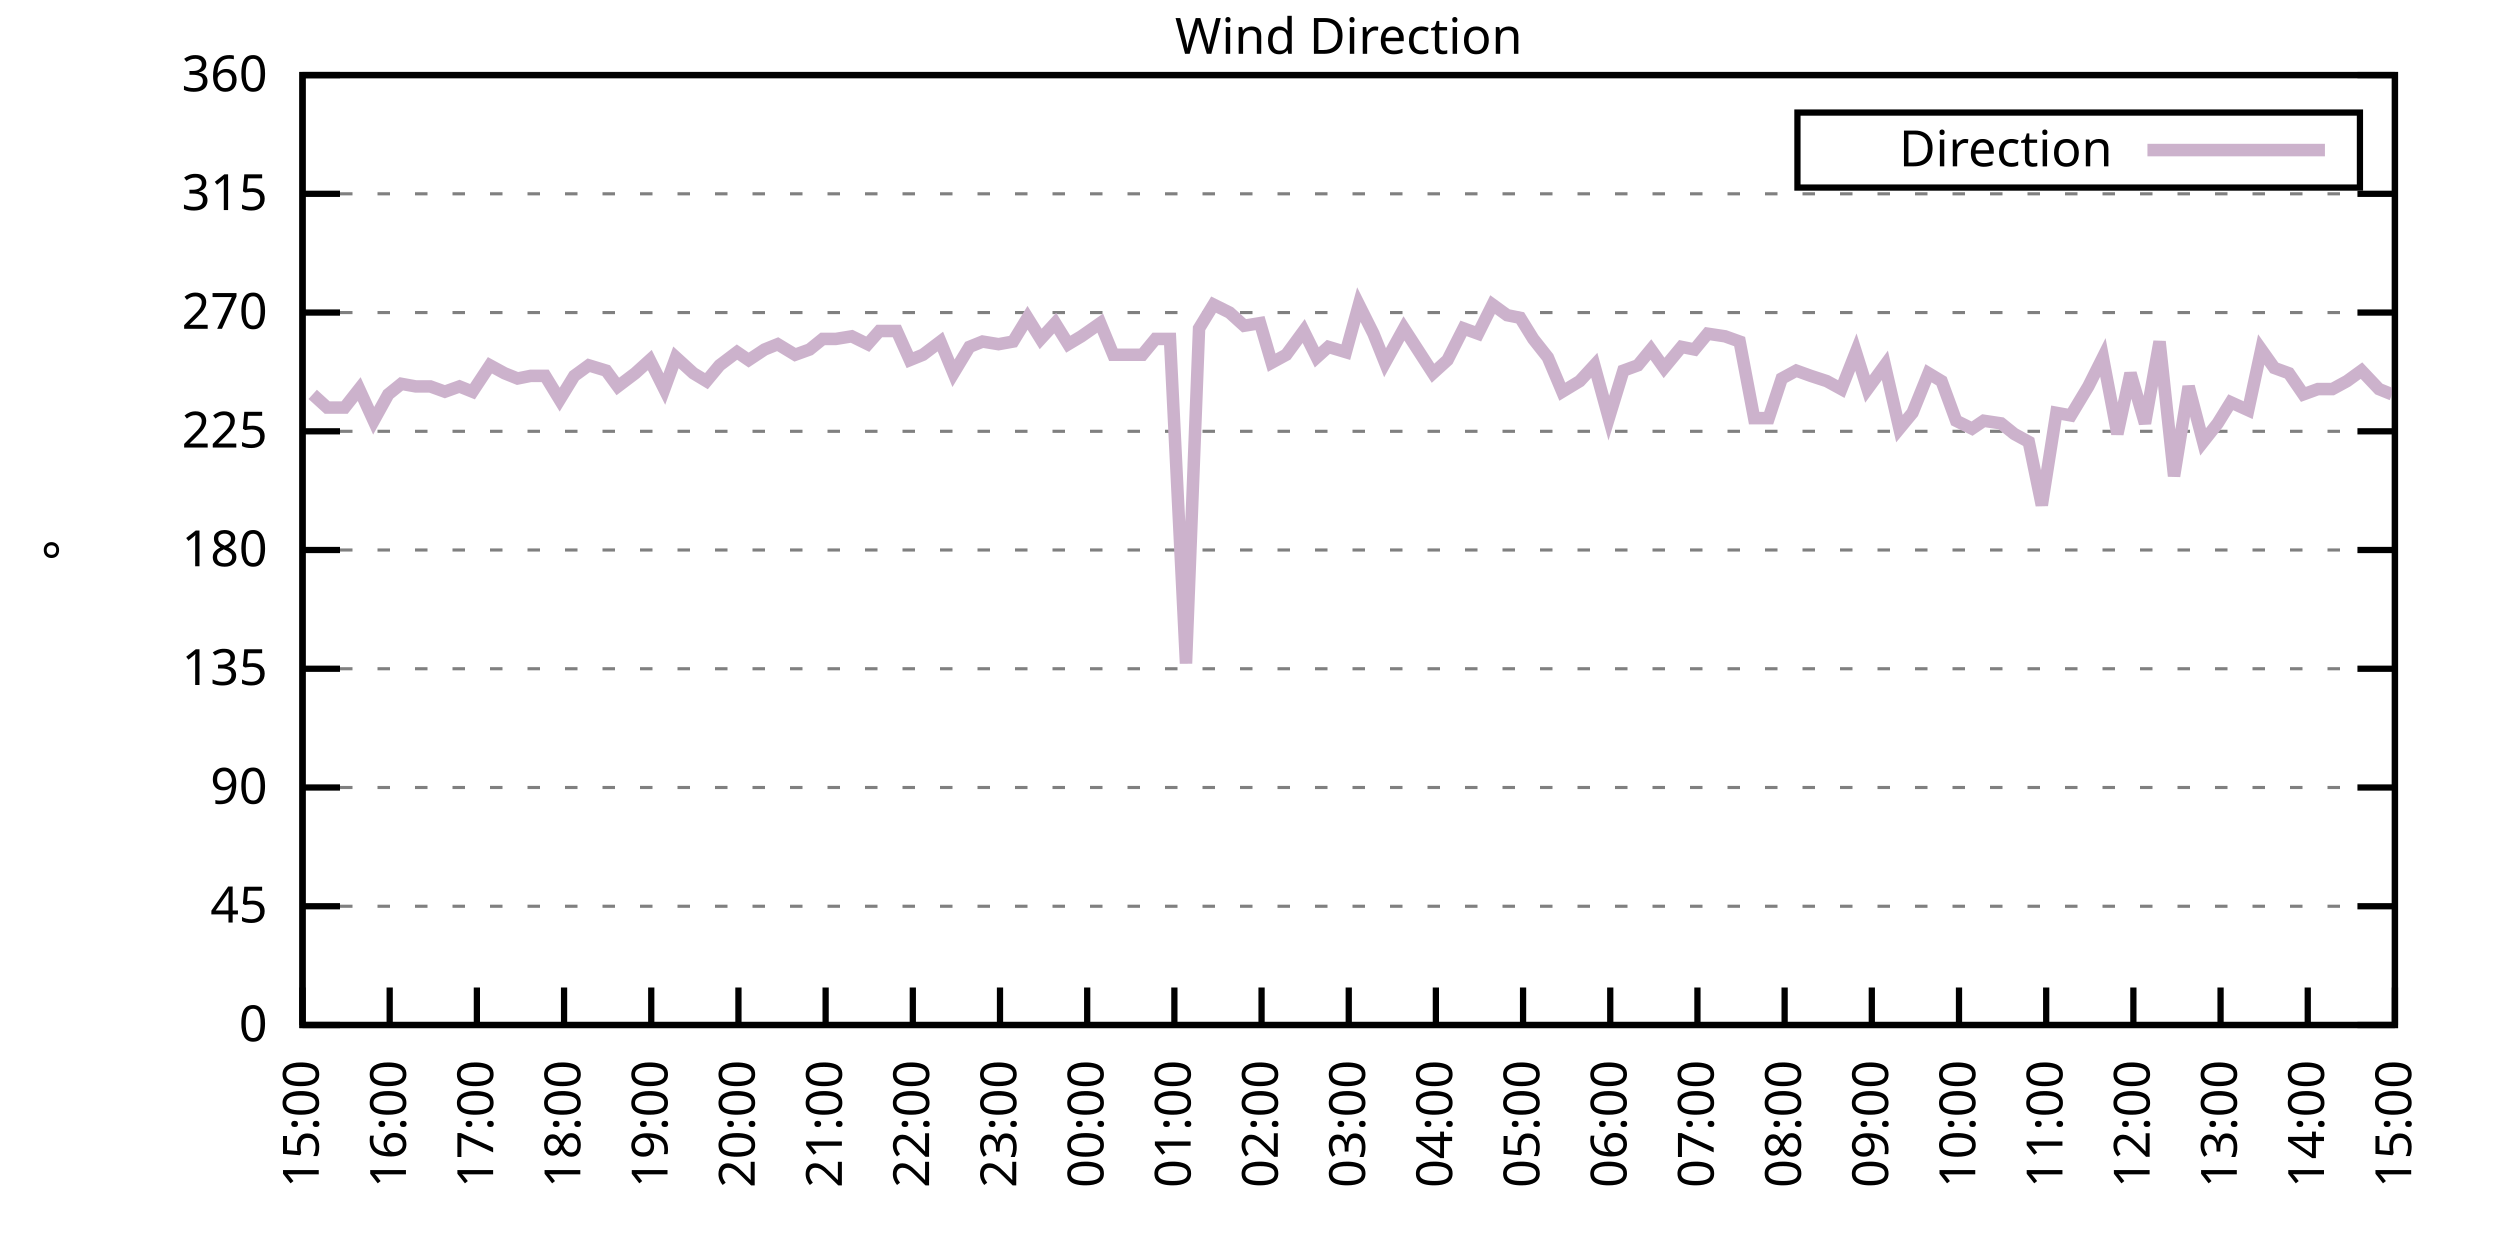
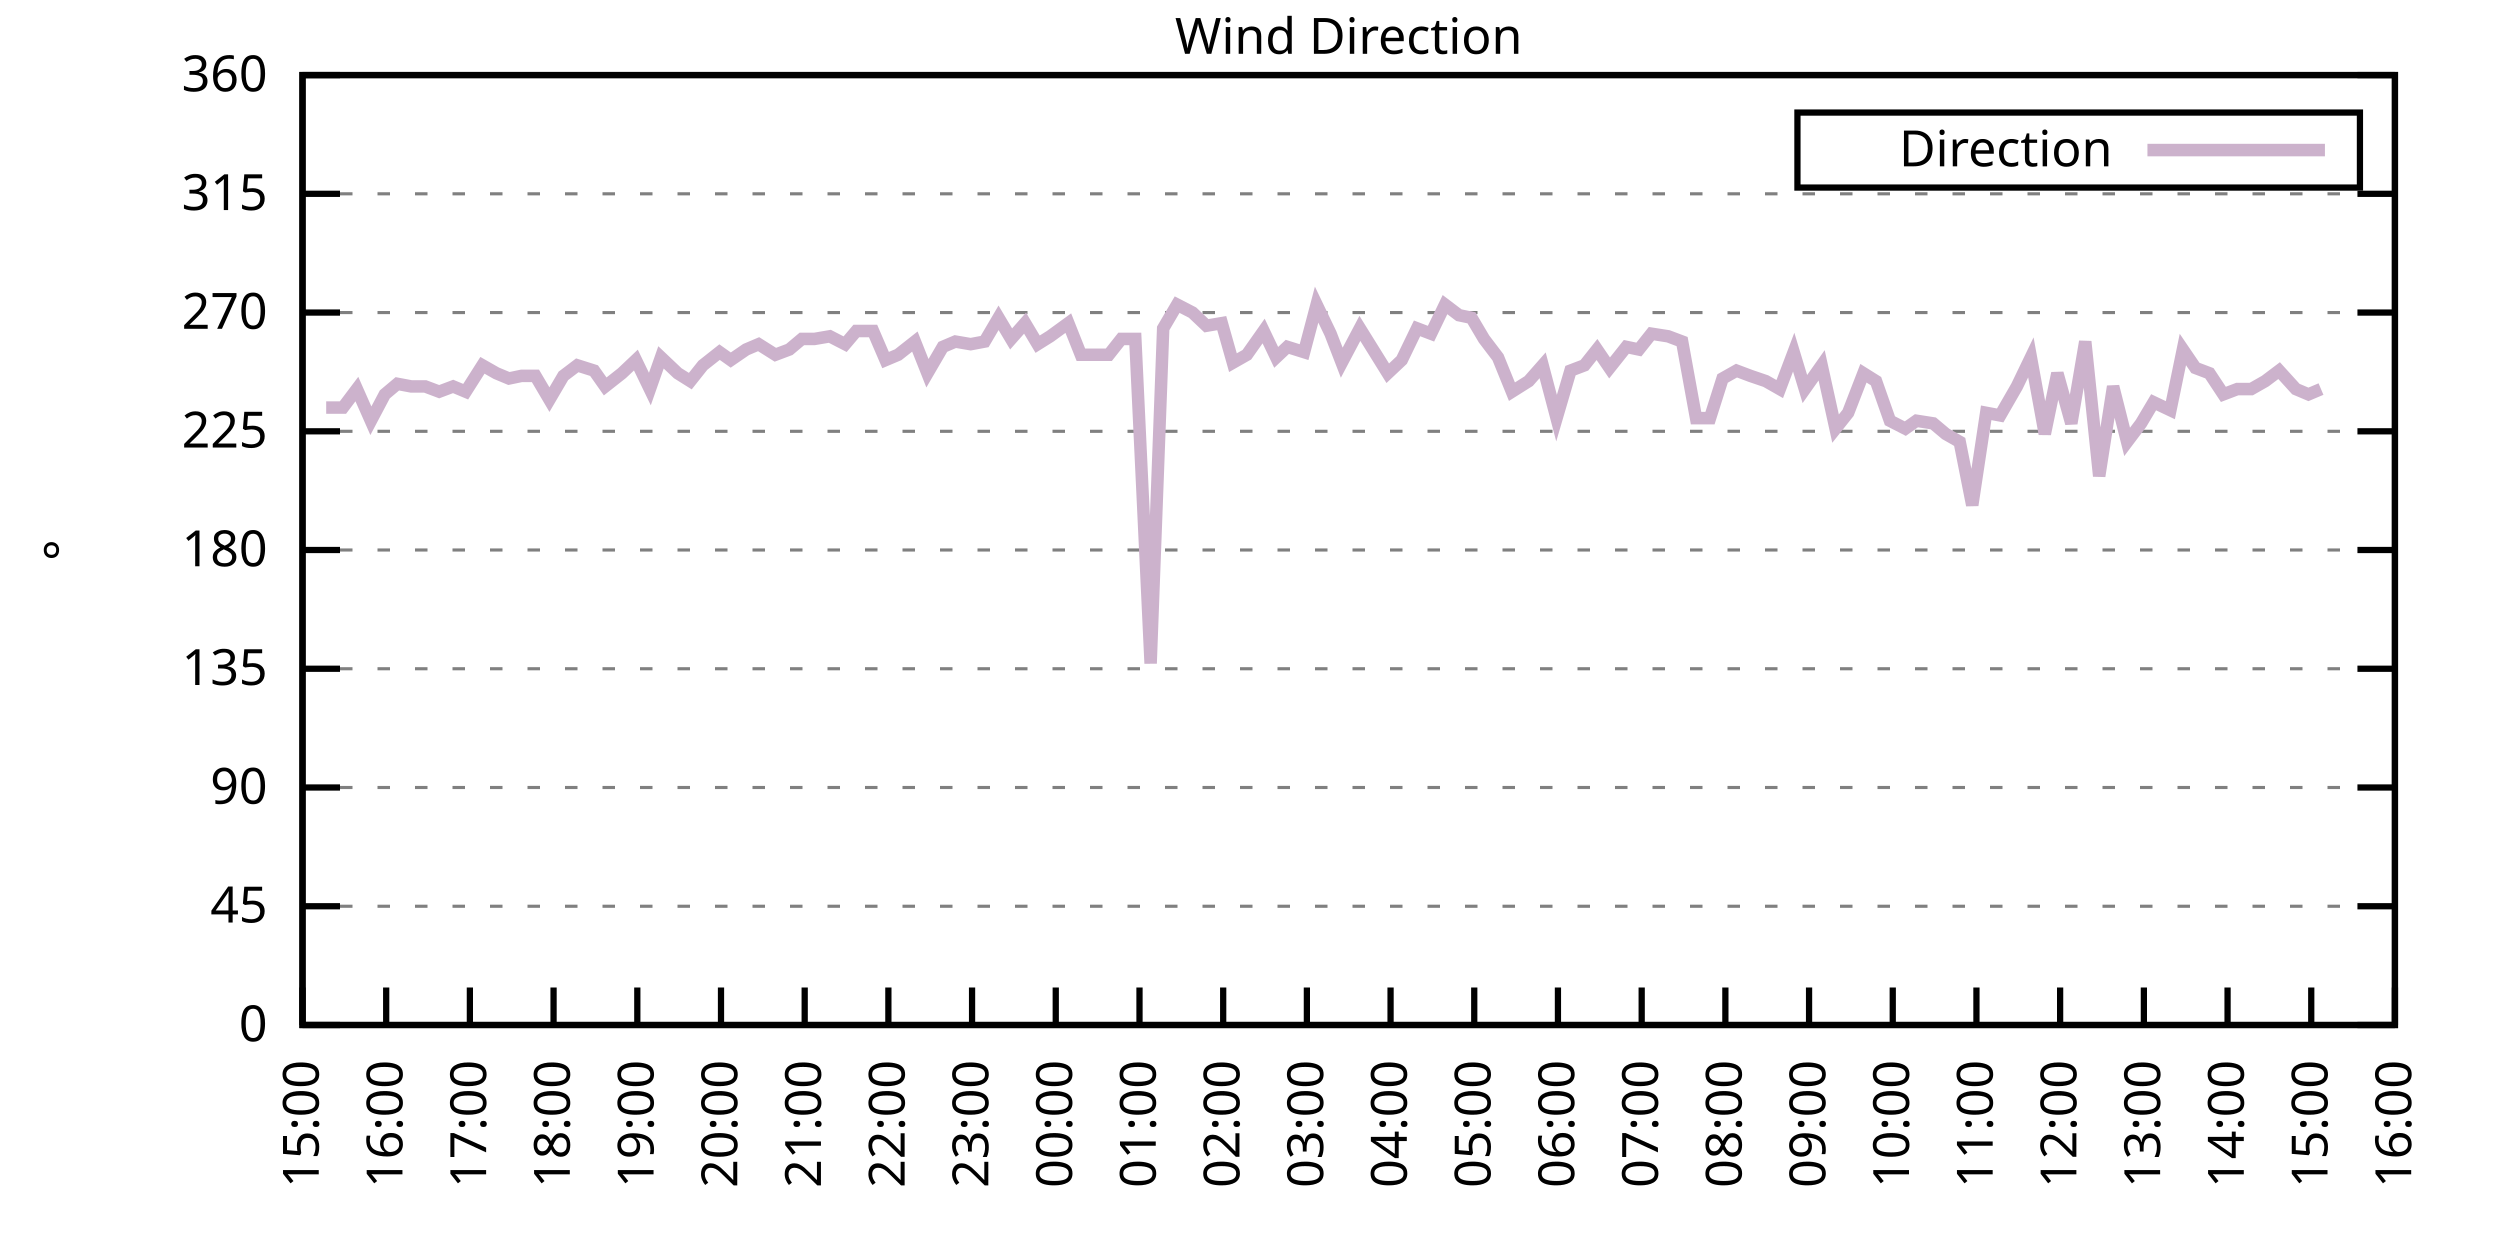
<svg xmlns="http://www.w3.org/2000/svg" xmlns:xlink="http://www.w3.org/1999/xlink" width="400" height="200" viewBox="0 0 400 200">
  <g id="gnuplot_canvas">
    <rect x="0" y="0" width="400" height="200" fill="none" />
    <defs>
      <circle id="gpDot" r="0.5" stroke-width="0.5" stroke="currentColor" />
      <path id="gpPt0" stroke-width="0.333" stroke="currentColor" d="M-1,0 h2 M0,-1 v2" />
      <path id="gpPt1" stroke-width="0.333" stroke="currentColor" d="M-1,-1 L1,1 M1,-1 L-1,1" />
      <path id="gpPt2" stroke-width="0.333" stroke="currentColor" d="M-1,0 L1,0 M0,-1 L0,1 M-1,-1 L1,1 M-1,1 L1,-1" />
      <rect id="gpPt3" stroke-width="0.333" stroke="currentColor" x="-1" y="-1" width="2" height="2" />
      <rect id="gpPt4" stroke-width="0.333" stroke="currentColor" fill="currentColor" x="-1" y="-1" width="2" height="2" />
      <circle id="gpPt5" stroke-width="0.333" stroke="currentColor" cx="0" cy="0" r="1" />
      <use xlink:href="#gpPt5" id="gpPt6" fill="currentColor" stroke="none" />
      <path id="gpPt7" stroke-width="0.333" stroke="currentColor" d="M0,-1.33 L-1.33,0.67 L1.33,0.67 z" />
      <use xlink:href="#gpPt7" id="gpPt8" fill="currentColor" stroke="none" />
      <use xlink:href="#gpPt7" id="gpPt9" stroke="currentColor" transform="rotate(180)" />
      <use xlink:href="#gpPt9" id="gpPt10" fill="currentColor" stroke="none" />
      <use xlink:href="#gpPt3" id="gpPt11" stroke="currentColor" transform="rotate(45)" />
      <use xlink:href="#gpPt11" id="gpPt12" fill="currentColor" stroke="none" />
      <path id="gpPt13" stroke-width="0.333" stroke="currentColor" d="M0,1.330 L1.265,0.411 L0.782,-1.067 L-0.782,-1.076 L-1.265,0.411 z" />
      <use xlink:href="#gpPt13" id="gpPt14" fill="currentColor" stroke="none" />
      <filter id="textbox" filterUnits="objectBoundingBox" x="0" y="0" height="1" width="1">
        <feFlood flood-color="white" flood-opacity="1" result="bgnd" />
        <feComposite in="SourceGraphic" in2="bgnd" operator="atop" />
      </filter>
      <filter id="greybox" filterUnits="objectBoundingBox" x="0" y="0" height="1" width="1">
        <feFlood flood-color="lightgrey" flood-opacity="1" result="grey" />
        <feComposite in="SourceGraphic" in2="grey" operator="atop" />
      </filter>
    </defs>
    <g fill="none" color="white" stroke="currentColor" stroke-width="1.00" stroke-linecap="butt" stroke-linejoin="miter">
</g>
    <g fill="none" color="black" stroke="currentColor" stroke-width="1.00" stroke-linecap="butt" stroke-linejoin="miter">
      <g stroke="none" shape-rendering="crispEdges">
        <polygon fill="rgb(255, 255, 255)" points="48.40,164.00 383.18,164.00 383.18,12.02 48.40,12.02 " />
      </g>
    </g>
    <g fill="none" color="black" stroke="currentColor" stroke-width="1.00" stroke-linecap="butt" stroke-linejoin="miter">
</g>
    <g fill="none" color="black" stroke="black" stroke-width="0.50" stroke-linecap="butt" stroke-linejoin="miter">
</g>
    <g fill="none" color="gray" stroke="currentColor" stroke-width="0.50" stroke-linecap="butt" stroke-linejoin="miter">
      <path stroke="gray" stroke-dasharray="2,4" class="gridline" d="M48.40,164.00 L383.19,164.00  " />
    </g>
    <g fill="none" color="gray" stroke="gray" stroke-width="1.00" stroke-linecap="butt" stroke-linejoin="miter">
</g>
    <g fill="none" color="black" stroke="currentColor" stroke-width="1.00" stroke-linecap="butt" stroke-linejoin="miter">
      <path stroke="black" d="M48.40,164.00 L54.40,164.00 M383.19,164.00 L377.19,164.00  " />
      <g transform="translate(42.80,166.60)" stroke="none" fill="black" font-family="Sans" font-size="8.00" text-anchor="end">
        <text>
          <tspan font-family="Sans"> 0</tspan>
        </text>
      </g>
    </g>
    <g fill="none" color="black" stroke="currentColor" stroke-width="1.00" stroke-linecap="butt" stroke-linejoin="miter">
</g>
    <g fill="none" color="black" stroke="black" stroke-width="0.50" stroke-linecap="butt" stroke-linejoin="miter">
</g>
    <g fill="none" color="gray" stroke="currentColor" stroke-width="0.50" stroke-linecap="butt" stroke-linejoin="miter">
      <path stroke="gray" stroke-dasharray="2,4" class="gridline" d="M48.40,145.00 L383.19,145.00  " />
    </g>
    <g fill="none" color="gray" stroke="gray" stroke-width="1.00" stroke-linecap="butt" stroke-linejoin="miter">
</g>
    <g fill="none" color="black" stroke="currentColor" stroke-width="1.00" stroke-linecap="butt" stroke-linejoin="miter">
      <path stroke="black" d="M48.40,145.00 L54.40,145.00 M383.19,145.00 L377.19,145.00  " />
      <g transform="translate(42.80,147.60)" stroke="none" fill="black" font-family="Sans" font-size="8.00" text-anchor="end">
        <text>
          <tspan font-family="Sans"> 45</tspan>
        </text>
      </g>
    </g>
    <g fill="none" color="black" stroke="currentColor" stroke-width="1.00" stroke-linecap="butt" stroke-linejoin="miter">
</g>
    <g fill="none" color="black" stroke="black" stroke-width="0.50" stroke-linecap="butt" stroke-linejoin="miter">
</g>
    <g fill="none" color="gray" stroke="currentColor" stroke-width="0.50" stroke-linecap="butt" stroke-linejoin="miter">
      <path stroke="gray" stroke-dasharray="2,4" class="gridline" d="M48.40,126.00 L383.19,126.00  " />
    </g>
    <g fill="none" color="gray" stroke="gray" stroke-width="1.00" stroke-linecap="butt" stroke-linejoin="miter">
</g>
    <g fill="none" color="black" stroke="currentColor" stroke-width="1.00" stroke-linecap="butt" stroke-linejoin="miter">
      <path stroke="black" d="M48.40,126.00 L54.40,126.00 M383.19,126.00 L377.19,126.00  " />
      <g transform="translate(42.80,128.60)" stroke="none" fill="black" font-family="Sans" font-size="8.00" text-anchor="end">
        <text>
          <tspan font-family="Sans"> 90</tspan>
        </text>
      </g>
    </g>
    <g fill="none" color="black" stroke="currentColor" stroke-width="1.00" stroke-linecap="butt" stroke-linejoin="miter">
</g>
    <g fill="none" color="black" stroke="black" stroke-width="0.50" stroke-linecap="butt" stroke-linejoin="miter">
</g>
    <g fill="none" color="gray" stroke="currentColor" stroke-width="0.50" stroke-linecap="butt" stroke-linejoin="miter">
      <path stroke="gray" stroke-dasharray="2,4" class="gridline" d="M48.40,107.00 L383.19,107.00  " />
    </g>
    <g fill="none" color="gray" stroke="gray" stroke-width="1.00" stroke-linecap="butt" stroke-linejoin="miter">
</g>
    <g fill="none" color="black" stroke="currentColor" stroke-width="1.00" stroke-linecap="butt" stroke-linejoin="miter">
      <path stroke="black" d="M48.40,107.00 L54.40,107.00 M383.19,107.00 L377.19,107.00  " />
      <g transform="translate(42.80,109.60)" stroke="none" fill="black" font-family="Sans" font-size="8.00" text-anchor="end">
        <text>
          <tspan font-family="Sans"> 135</tspan>
        </text>
      </g>
    </g>
    <g fill="none" color="black" stroke="currentColor" stroke-width="1.00" stroke-linecap="butt" stroke-linejoin="miter">
</g>
    <g fill="none" color="black" stroke="black" stroke-width="0.50" stroke-linecap="butt" stroke-linejoin="miter">
</g>
    <g fill="none" color="gray" stroke="currentColor" stroke-width="0.50" stroke-linecap="butt" stroke-linejoin="miter">
      <path stroke="gray" stroke-dasharray="2,4" class="gridline" d="M48.40,88.00 L383.19,88.00  " />
    </g>
    <g fill="none" color="gray" stroke="gray" stroke-width="1.00" stroke-linecap="butt" stroke-linejoin="miter">
</g>
    <g fill="none" color="black" stroke="currentColor" stroke-width="1.00" stroke-linecap="butt" stroke-linejoin="miter">
      <path stroke="black" d="M48.40,88.00 L54.40,88.00 M383.19,88.00 L377.19,88.00  " />
      <g transform="translate(42.80,90.60)" stroke="none" fill="black" font-family="Sans" font-size="8.00" text-anchor="end">
        <text>
          <tspan font-family="Sans"> 180</tspan>
        </text>
      </g>
    </g>
    <g fill="none" color="black" stroke="currentColor" stroke-width="1.00" stroke-linecap="butt" stroke-linejoin="miter">
</g>
    <g fill="none" color="black" stroke="black" stroke-width="0.50" stroke-linecap="butt" stroke-linejoin="miter">
</g>
    <g fill="none" color="gray" stroke="currentColor" stroke-width="0.50" stroke-linecap="butt" stroke-linejoin="miter">
      <path stroke="gray" stroke-dasharray="2,4" class="gridline" d="M48.40,69.01 L383.19,69.01  " />
    </g>
    <g fill="none" color="gray" stroke="gray" stroke-width="1.00" stroke-linecap="butt" stroke-linejoin="miter">
</g>
    <g fill="none" color="black" stroke="currentColor" stroke-width="1.00" stroke-linecap="butt" stroke-linejoin="miter">
      <path stroke="black" d="M48.40,69.01 L54.40,69.01 M383.19,69.01 L377.19,69.01  " />
      <g transform="translate(42.80,71.61)" stroke="none" fill="black" font-family="Sans" font-size="8.00" text-anchor="end">
        <text>
          <tspan font-family="Sans"> 225</tspan>
        </text>
      </g>
    </g>
    <g fill="none" color="black" stroke="currentColor" stroke-width="1.00" stroke-linecap="butt" stroke-linejoin="miter">
</g>
    <g fill="none" color="black" stroke="black" stroke-width="0.50" stroke-linecap="butt" stroke-linejoin="miter">
</g>
    <g fill="none" color="gray" stroke="currentColor" stroke-width="0.50" stroke-linecap="butt" stroke-linejoin="miter">
      <path stroke="gray" stroke-dasharray="2,4" class="gridline" d="M48.40,50.01 L383.19,50.01  " />
    </g>
    <g fill="none" color="gray" stroke="gray" stroke-width="1.00" stroke-linecap="butt" stroke-linejoin="miter">
</g>
    <g fill="none" color="black" stroke="currentColor" stroke-width="1.00" stroke-linecap="butt" stroke-linejoin="miter">
      <path stroke="black" d="M48.40,50.01 L54.40,50.01 M383.19,50.01 L377.19,50.01  " />
      <g transform="translate(42.80,52.61)" stroke="none" fill="black" font-family="Sans" font-size="8.00" text-anchor="end">
        <text>
          <tspan font-family="Sans"> 270</tspan>
        </text>
      </g>
    </g>
    <g fill="none" color="black" stroke="currentColor" stroke-width="1.00" stroke-linecap="butt" stroke-linejoin="miter">
</g>
    <g fill="none" color="black" stroke="black" stroke-width="0.50" stroke-linecap="butt" stroke-linejoin="miter">
</g>
    <g fill="none" color="gray" stroke="currentColor" stroke-width="0.50" stroke-linecap="butt" stroke-linejoin="miter">
      <path stroke="gray" stroke-dasharray="2,4" class="gridline" d="M48.40,31.01 L383.19,31.01  " />
    </g>
    <g fill="none" color="gray" stroke="gray" stroke-width="1.00" stroke-linecap="butt" stroke-linejoin="miter">
</g>
    <g fill="none" color="black" stroke="currentColor" stroke-width="1.00" stroke-linecap="butt" stroke-linejoin="miter">
      <path stroke="black" d="M48.40,31.01 L54.40,31.01 M383.19,31.01 L377.19,31.01  " />
      <g transform="translate(42.80,33.61)" stroke="none" fill="black" font-family="Sans" font-size="8.00" text-anchor="end">
        <text>
          <tspan font-family="Sans"> 315</tspan>
        </text>
      </g>
    </g>
    <g fill="none" color="black" stroke="currentColor" stroke-width="1.00" stroke-linecap="butt" stroke-linejoin="miter">
</g>
    <g fill="none" color="black" stroke="black" stroke-width="0.50" stroke-linecap="butt" stroke-linejoin="miter">
</g>
    <g fill="none" color="gray" stroke="currentColor" stroke-width="0.50" stroke-linecap="butt" stroke-linejoin="miter">
      <path stroke="gray" stroke-dasharray="2,4" class="gridline" d="M48.40,12.01 L383.19,12.01  " />
    </g>
    <g fill="none" color="gray" stroke="gray" stroke-width="1.00" stroke-linecap="butt" stroke-linejoin="miter">
</g>
    <g fill="none" color="black" stroke="currentColor" stroke-width="1.00" stroke-linecap="butt" stroke-linejoin="miter">
      <path stroke="black" d="M48.40,12.01 L54.40,12.01 M383.19,12.01 L377.19,12.01  " />
      <g transform="translate(42.80,14.61)" stroke="none" fill="black" font-family="Sans" font-size="8.00" text-anchor="end">
        <text>
          <tspan font-family="Sans"> 360</tspan>
        </text>
      </g>
    </g>
    <g fill="none" color="black" stroke="currentColor" stroke-width="1.00" stroke-linecap="butt" stroke-linejoin="miter">
      <path stroke="black" d="M48.40,164.00 L48.40,158.00  " />
      <g transform="translate(51.00,169.60) rotate(270.00)" stroke="none" fill="black" font-family="Sans" font-size="8.00" text-anchor="end">
        <text>
          <tspan font-family="Sans">15:00</tspan>
        </text>
      </g>
    </g>
    <g fill="none" color="black" stroke="currentColor" stroke-width="1.00" stroke-linecap="butt" stroke-linejoin="miter">
-       <path stroke="black" d="M62.35,164.00 L62.35,158.00  " />
-       <g transform="translate(64.95,169.60) rotate(270.00)" stroke="none" fill="black" font-family="Sans" font-size="8.00" text-anchor="end">
+       <path stroke="black" d="M61.79,164.00 L61.79,158.00  " />
+       <g transform="translate(64.39,169.60) rotate(270.00)" stroke="none" fill="black" font-family="Sans" font-size="8.00" text-anchor="end">
        <text>
          <tspan font-family="Sans">16:00</tspan>
        </text>
      </g>
    </g>
    <g fill="none" color="black" stroke="currentColor" stroke-width="1.00" stroke-linecap="butt" stroke-linejoin="miter">
-       <path stroke="black" d="M76.30,164.00 L76.30,158.00  " />
-       <g transform="translate(78.90,169.60) rotate(270.00)" stroke="none" fill="black" font-family="Sans" font-size="8.00" text-anchor="end">
+       <path stroke="black" d="M75.18,164.00 L75.18,158.00  " />
+       <g transform="translate(77.78,169.60) rotate(270.00)" stroke="none" fill="black" font-family="Sans" font-size="8.00" text-anchor="end">
        <text>
          <tspan font-family="Sans">17:00</tspan>
        </text>
      </g>
    </g>
    <g fill="none" color="black" stroke="currentColor" stroke-width="1.00" stroke-linecap="butt" stroke-linejoin="miter">
-       <path stroke="black" d="M90.25,164.00 L90.25,158.00  " />
-       <g transform="translate(92.85,169.60) rotate(270.00)" stroke="none" fill="black" font-family="Sans" font-size="8.00" text-anchor="end">
+       <path stroke="black" d="M88.57,164.00 L88.57,158.00  " />
+       <g transform="translate(91.17,169.60) rotate(270.00)" stroke="none" fill="black" font-family="Sans" font-size="8.00" text-anchor="end">
        <text>
          <tspan font-family="Sans">18:00</tspan>
        </text>
      </g>
    </g>
    <g fill="none" color="black" stroke="currentColor" stroke-width="1.00" stroke-linecap="butt" stroke-linejoin="miter">
-       <path stroke="black" d="M104.20,164.00 L104.20,158.00  " />
-       <g transform="translate(106.80,169.60) rotate(270.00)" stroke="none" fill="black" font-family="Sans" font-size="8.00" text-anchor="end">
+       <path stroke="black" d="M101.97,164.00 L101.97,158.00  " />
+       <g transform="translate(104.57,169.60) rotate(270.00)" stroke="none" fill="black" font-family="Sans" font-size="8.00" text-anchor="end">
        <text>
          <tspan font-family="Sans">19:00</tspan>
        </text>
      </g>
    </g>
    <g fill="none" color="black" stroke="currentColor" stroke-width="1.00" stroke-linecap="butt" stroke-linejoin="miter">
-       <path stroke="black" d="M118.15,164.00 L118.15,158.00  " />
-       <g transform="translate(120.75,169.60) rotate(270.00)" stroke="none" fill="black" font-family="Sans" font-size="8.00" text-anchor="end">
+       <path stroke="black" d="M115.36,164.00 L115.36,158.00  " />
+       <g transform="translate(117.96,169.60) rotate(270.00)" stroke="none" fill="black" font-family="Sans" font-size="8.00" text-anchor="end">
        <text>
          <tspan font-family="Sans">20:00</tspan>
        </text>
      </g>
    </g>
    <g fill="none" color="black" stroke="currentColor" stroke-width="1.00" stroke-linecap="butt" stroke-linejoin="miter">
-       <path stroke="black" d="M132.10,164.00 L132.10,158.00  " />
-       <g transform="translate(134.70,169.60) rotate(270.00)" stroke="none" fill="black" font-family="Sans" font-size="8.00" text-anchor="end">
+       <path stroke="black" d="M128.75,164.00 L128.75,158.00  " />
+       <g transform="translate(131.35,169.60) rotate(270.00)" stroke="none" fill="black" font-family="Sans" font-size="8.00" text-anchor="end">
        <text>
          <tspan font-family="Sans">21:00</tspan>
        </text>
      </g>
    </g>
    <g fill="none" color="black" stroke="currentColor" stroke-width="1.00" stroke-linecap="butt" stroke-linejoin="miter">
-       <path stroke="black" d="M146.05,164.00 L146.05,158.00  " />
-       <g transform="translate(148.65,169.60) rotate(270.00)" stroke="none" fill="black" font-family="Sans" font-size="8.00" text-anchor="end">
+       <path stroke="black" d="M142.14,164.00 L142.14,158.00  " />
+       <g transform="translate(144.74,169.60) rotate(270.00)" stroke="none" fill="black" font-family="Sans" font-size="8.00" text-anchor="end">
        <text>
          <tspan font-family="Sans">22:00</tspan>
        </text>
      </g>
    </g>
    <g fill="none" color="black" stroke="currentColor" stroke-width="1.00" stroke-linecap="butt" stroke-linejoin="miter">
-       <path stroke="black" d="M160.00,164.00 L160.00,158.00  " />
-       <g transform="translate(162.60,169.60) rotate(270.00)" stroke="none" fill="black" font-family="Sans" font-size="8.00" text-anchor="end">
+       <path stroke="black" d="M155.53,164.00 L155.53,158.00  " />
+       <g transform="translate(158.13,169.60) rotate(270.00)" stroke="none" fill="black" font-family="Sans" font-size="8.00" text-anchor="end">
        <text>
          <tspan font-family="Sans">23:00</tspan>
        </text>
      </g>
    </g>
    <g fill="none" color="black" stroke="currentColor" stroke-width="1.00" stroke-linecap="butt" stroke-linejoin="miter">
-       <path stroke="black" d="M173.95,164.00 L173.95,158.00  " />
-       <g transform="translate(176.55,169.60) rotate(270.00)" stroke="none" fill="black" font-family="Sans" font-size="8.00" text-anchor="end">
+       <path stroke="black" d="M168.92,164.00 L168.92,158.00  " />
+       <g transform="translate(171.52,169.60) rotate(270.00)" stroke="none" fill="black" font-family="Sans" font-size="8.00" text-anchor="end">
        <text>
          <tspan font-family="Sans">00:00</tspan>
        </text>
      </g>
    </g>
    <g fill="none" color="black" stroke="currentColor" stroke-width="1.00" stroke-linecap="butt" stroke-linejoin="miter">
-       <path stroke="black" d="M187.90,164.00 L187.90,158.00  " />
-       <g transform="translate(190.50,169.60) rotate(270.00)" stroke="none" fill="black" font-family="Sans" font-size="8.00" text-anchor="end">
+       <path stroke="black" d="M182.32,164.00 L182.32,158.00  " />
+       <g transform="translate(184.92,169.60) rotate(270.00)" stroke="none" fill="black" font-family="Sans" font-size="8.00" text-anchor="end">
        <text>
          <tspan font-family="Sans">01:00</tspan>
        </text>
      </g>
    </g>
    <g fill="none" color="black" stroke="currentColor" stroke-width="1.00" stroke-linecap="butt" stroke-linejoin="miter">
-       <path stroke="black" d="M201.85,164.00 L201.85,158.00  " />
-       <g transform="translate(204.45,169.60) rotate(270.00)" stroke="none" fill="black" font-family="Sans" font-size="8.00" text-anchor="end">
+       <path stroke="black" d="M195.71,164.00 L195.71,158.00  " />
+       <g transform="translate(198.31,169.60) rotate(270.00)" stroke="none" fill="black" font-family="Sans" font-size="8.00" text-anchor="end">
        <text>
          <tspan font-family="Sans">02:00</tspan>
        </text>
      </g>
    </g>
    <g fill="none" color="black" stroke="currentColor" stroke-width="1.00" stroke-linecap="butt" stroke-linejoin="miter">
-       <path stroke="black" d="M215.80,164.00 L215.80,158.00  " />
-       <g transform="translate(218.40,169.60) rotate(270.00)" stroke="none" fill="black" font-family="Sans" font-size="8.00" text-anchor="end">
+       <path stroke="black" d="M209.10,164.00 L209.10,158.00  " />
+       <g transform="translate(211.70,169.60) rotate(270.00)" stroke="none" fill="black" font-family="Sans" font-size="8.00" text-anchor="end">
        <text>
          <tspan font-family="Sans">03:00</tspan>
        </text>
      </g>
    </g>
    <g fill="none" color="black" stroke="currentColor" stroke-width="1.00" stroke-linecap="butt" stroke-linejoin="miter">
-       <path stroke="black" d="M229.74,164.00 L229.74,158.00  " />
-       <g transform="translate(232.34,169.60) rotate(270.00)" stroke="none" fill="black" font-family="Sans" font-size="8.00" text-anchor="end">
+       <path stroke="black" d="M222.49,164.00 L222.49,158.00  " />
+       <g transform="translate(225.09,169.60) rotate(270.00)" stroke="none" fill="black" font-family="Sans" font-size="8.00" text-anchor="end">
        <text>
          <tspan font-family="Sans">04:00</tspan>
        </text>
      </g>
    </g>
    <g fill="none" color="black" stroke="currentColor" stroke-width="1.00" stroke-linecap="butt" stroke-linejoin="miter">
-       <path stroke="black" d="M243.69,164.00 L243.69,158.00  " />
-       <g transform="translate(246.29,169.60) rotate(270.00)" stroke="none" fill="black" font-family="Sans" font-size="8.00" text-anchor="end">
+       <path stroke="black" d="M235.88,164.00 L235.88,158.00  " />
+       <g transform="translate(238.48,169.60) rotate(270.00)" stroke="none" fill="black" font-family="Sans" font-size="8.00" text-anchor="end">
        <text>
          <tspan font-family="Sans">05:00</tspan>
        </text>
      </g>
    </g>
    <g fill="none" color="black" stroke="currentColor" stroke-width="1.00" stroke-linecap="butt" stroke-linejoin="miter">
-       <path stroke="black" d="M257.64,164.00 L257.64,158.00  " />
-       <g transform="translate(260.24,169.60) rotate(270.00)" stroke="none" fill="black" font-family="Sans" font-size="8.00" text-anchor="end">
+       <path stroke="black" d="M249.27,164.00 L249.27,158.00  " />
+       <g transform="translate(251.87,169.60) rotate(270.00)" stroke="none" fill="black" font-family="Sans" font-size="8.00" text-anchor="end">
        <text>
          <tspan font-family="Sans">06:00</tspan>
        </text>
      </g>
    </g>
    <g fill="none" color="black" stroke="currentColor" stroke-width="1.00" stroke-linecap="butt" stroke-linejoin="miter">
-       <path stroke="black" d="M271.59,164.00 L271.59,158.00  " />
-       <g transform="translate(274.19,169.60) rotate(270.00)" stroke="none" fill="black" font-family="Sans" font-size="8.00" text-anchor="end">
+       <path stroke="black" d="M262.67,164.00 L262.67,158.00  " />
+       <g transform="translate(265.27,169.60) rotate(270.00)" stroke="none" fill="black" font-family="Sans" font-size="8.00" text-anchor="end">
        <text>
          <tspan font-family="Sans">07:00</tspan>
        </text>
      </g>
    </g>
    <g fill="none" color="black" stroke="currentColor" stroke-width="1.00" stroke-linecap="butt" stroke-linejoin="miter">
-       <path stroke="black" d="M285.54,164.00 L285.54,158.00  " />
-       <g transform="translate(288.14,169.60) rotate(270.00)" stroke="none" fill="black" font-family="Sans" font-size="8.00" text-anchor="end">
+       <path stroke="black" d="M276.06,164.00 L276.06,158.00  " />
+       <g transform="translate(278.66,169.60) rotate(270.00)" stroke="none" fill="black" font-family="Sans" font-size="8.00" text-anchor="end">
        <text>
          <tspan font-family="Sans">08:00</tspan>
        </text>
      </g>
    </g>
    <g fill="none" color="black" stroke="currentColor" stroke-width="1.00" stroke-linecap="butt" stroke-linejoin="miter">
-       <path stroke="black" d="M299.49,164.00 L299.49,158.00  " />
-       <g transform="translate(302.09,169.60) rotate(270.00)" stroke="none" fill="black" font-family="Sans" font-size="8.00" text-anchor="end">
+       <path stroke="black" d="M289.45,164.00 L289.45,158.00  " />
+       <g transform="translate(292.05,169.60) rotate(270.00)" stroke="none" fill="black" font-family="Sans" font-size="8.00" text-anchor="end">
        <text>
          <tspan font-family="Sans">09:00</tspan>
        </text>
      </g>
    </g>
    <g fill="none" color="black" stroke="currentColor" stroke-width="1.00" stroke-linecap="butt" stroke-linejoin="miter">
-       <path stroke="black" d="M313.44,164.00 L313.44,158.00  " />
-       <g transform="translate(316.04,169.60) rotate(270.00)" stroke="none" fill="black" font-family="Sans" font-size="8.00" text-anchor="end">
+       <path stroke="black" d="M302.84,164.00 L302.84,158.00  " />
+       <g transform="translate(305.44,169.60) rotate(270.00)" stroke="none" fill="black" font-family="Sans" font-size="8.00" text-anchor="end">
        <text>
          <tspan font-family="Sans">10:00</tspan>
        </text>
      </g>
    </g>
    <g fill="none" color="black" stroke="currentColor" stroke-width="1.00" stroke-linecap="butt" stroke-linejoin="miter">
-       <path stroke="black" d="M327.39,164.00 L327.39,158.00  " />
-       <g transform="translate(329.99,169.60) rotate(270.00)" stroke="none" fill="black" font-family="Sans" font-size="8.00" text-anchor="end">
+       <path stroke="black" d="M316.23,164.00 L316.23,158.00  " />
+       <g transform="translate(318.83,169.60) rotate(270.00)" stroke="none" fill="black" font-family="Sans" font-size="8.00" text-anchor="end">
        <text>
          <tspan font-family="Sans">11:00</tspan>
        </text>
      </g>
    </g>
    <g fill="none" color="black" stroke="currentColor" stroke-width="1.00" stroke-linecap="butt" stroke-linejoin="miter">
-       <path stroke="black" d="M341.34,164.00 L341.34,158.00  " />
-       <g transform="translate(343.94,169.60) rotate(270.00)" stroke="none" fill="black" font-family="Sans" font-size="8.00" text-anchor="end">
+       <path stroke="black" d="M329.62,164.00 L329.62,158.00  " />
+       <g transform="translate(332.22,169.60) rotate(270.00)" stroke="none" fill="black" font-family="Sans" font-size="8.00" text-anchor="end">
        <text>
          <tspan font-family="Sans">12:00</tspan>
        </text>
      </g>
    </g>
    <g fill="none" color="black" stroke="currentColor" stroke-width="1.00" stroke-linecap="butt" stroke-linejoin="miter">
-       <path stroke="black" d="M355.29,164.00 L355.29,158.00  " />
-       <g transform="translate(357.89,169.60) rotate(270.00)" stroke="none" fill="black" font-family="Sans" font-size="8.00" text-anchor="end">
+       <path stroke="black" d="M343.02,164.00 L343.02,158.00  " />
+       <g transform="translate(345.62,169.60) rotate(270.00)" stroke="none" fill="black" font-family="Sans" font-size="8.00" text-anchor="end">
        <text>
          <tspan font-family="Sans">13:00</tspan>
        </text>
      </g>
    </g>
    <g fill="none" color="black" stroke="currentColor" stroke-width="1.00" stroke-linecap="butt" stroke-linejoin="miter">
-       <path stroke="black" d="M369.24,164.00 L369.24,158.00  " />
-       <g transform="translate(371.84,169.60) rotate(270.00)" stroke="none" fill="black" font-family="Sans" font-size="8.00" text-anchor="end">
+       <path stroke="black" d="M356.41,164.00 L356.41,158.00  " />
+       <g transform="translate(359.01,169.60) rotate(270.00)" stroke="none" fill="black" font-family="Sans" font-size="8.00" text-anchor="end">
        <text>
          <tspan font-family="Sans">14:00</tspan>
+         </text>
+       </g>
+     </g>
+     <g fill="none" color="black" stroke="currentColor" stroke-width="1.00" stroke-linecap="butt" stroke-linejoin="miter">
+       <path stroke="black" d="M369.80,164.00 L369.80,158.00  " />
+       <g transform="translate(372.40,169.60) rotate(270.00)" stroke="none" fill="black" font-family="Sans" font-size="8.00" text-anchor="end">
+         <text>
+           <tspan font-family="Sans">15:00</tspan>
        </text>
      </g>
    </g>
    <g fill="none" color="black" stroke="currentColor" stroke-width="1.00" stroke-linecap="butt" stroke-linejoin="miter">
      <path stroke="black" d="M383.19,164.00 L383.19,158.00  " />
      <g transform="translate(385.79,169.60) rotate(270.00)" stroke="none" fill="black" font-family="Sans" font-size="8.00" text-anchor="end">
        <text>
-           <tspan font-family="Sans">15:00</tspan>
+           <tspan font-family="Sans">16:00</tspan>
        </text>
      </g>
    </g>
    <g fill="none" color="black" stroke="currentColor" stroke-width="1.00" stroke-linecap="butt" stroke-linejoin="miter">
</g>
    <g fill="none" color="black" stroke="currentColor" stroke-width="1.00" stroke-linecap="butt" stroke-linejoin="miter">
      <path stroke="black" d="M48.40,12.01 L48.40,164.00 L383.19,164.00 L383.19,12.01 L48.40,12.01 Z  " />
    </g>
    <g fill="none" color="black" stroke="currentColor" stroke-width="1.00" stroke-linecap="butt" stroke-linejoin="miter">
</g>
    <g fill="none" color="black" stroke="currentColor" stroke-width="1.00" stroke-linecap="butt" stroke-linejoin="miter">
      <path stroke="black" d="M287.59,30.01 L287.59,18.01 L377.59,18.01 L377.59,30.01 L287.59,30.01 Z  " />
    </g>
    <g id="Wind_direction_plot_1">
      <g fill="none" color="white" stroke="black" stroke-width="2.00" stroke-linecap="butt" stroke-linejoin="miter">
</g>
      <g fill="none" color="black" stroke="currentColor" stroke-width="2.00" stroke-linecap="butt" stroke-linejoin="miter">
        <g transform="translate(337.99,26.61)" stroke="none" fill="black" font-family="Sans" font-size="8.00" text-anchor="end">
          <text>
            <tspan font-family="Sans">Direction</tspan>
          </text>
        </g>
      </g>
      <g fill="none" color="black" stroke="currentColor" stroke-width="2.00" stroke-linecap="butt" stroke-linejoin="miter">
-         <path stroke="rgb(204, 178, 204)" d="M343.59,24.01 L371.99,24.01 M50.03,63.10 L52.35,65.21 L55.14,65.21 L57.47,62.25 L59.79,67.32 L62.12,63.10   L64.21,61.41 L66.53,61.83 L68.86,61.83 L71.18,62.67 L73.51,61.83 L75.60,62.67 L78.39,58.45 L80.72,59.72   L82.81,60.56 L84.90,60.14 L87.23,60.14 L89.55,63.94 L91.88,60.14 L94.20,58.45 L96.99,59.30 L98.85,61.83   L101.64,59.72 L103.97,57.61 L106.29,62.25 L108.15,57.18 L110.94,59.72 L113.03,60.98 L115.13,58.45 L117.92,56.34   L119.78,57.61 L122.33,55.92 L124.43,55.07 L127.22,56.76 L129.54,55.92 L131.63,54.23 L133.72,54.23 L136.28,53.81   L138.84,55.07 L140.70,52.96 L143.49,52.96 L145.58,57.61 L147.67,56.76 L150.46,54.65 L152.56,59.72 L155.11,55.50   L157.21,54.65 L159.76,55.07 L162.09,54.65 L164.41,50.85 L166.51,54.23 L168.83,51.70 L170.92,55.07 L173.02,53.81   L176.04,51.70 L178.13,56.76 L182.78,56.76 L184.87,54.23 L187.20,54.23 L189.76,106.16 L191.85,52.54 L194.17,48.74   L196.73,50.01 L199.06,52.12 L201.61,51.70 L203.47,58.03 L205.80,56.76 L208.59,52.96 L210.68,57.18 L212.54,55.50   L215.33,56.34 L217.42,48.74 L219.75,53.39 L221.61,58.03 L224.63,52.54 L229.28,59.72 L231.60,57.61 L234.16,52.54   L236.49,53.39 L238.81,48.74 L241.14,50.43 L243.23,50.85 L245.32,54.23 L247.65,57.18 L249.97,62.67 L252.76,60.98   L255.09,58.45 L257.41,66.90 L259.74,59.30 L262.06,58.45 L264.15,55.92 L266.25,58.87 L269.04,55.50 L271.13,55.92   L273.22,53.39 L276.01,53.81 L278.34,54.65 L280.66,66.90 L282.99,66.90 L285.08,60.56 L287.40,59.30 L289.73,60.14   L292.29,60.98 L294.61,62.25 L296.94,56.34 L298.80,62.25 L301.58,58.45 L303.91,68.58 L306.00,66.05 L308.56,59.72   L310.65,60.98 L312.98,67.32 L315.53,68.58 L317.39,67.32 L320.18,67.74 L322.28,69.43 L324.60,70.70 L326.69,80.83   L329.02,66.05 L331.34,66.47 L334.13,61.83 L336.46,57.18 L338.78,69.43 L340.88,59.72 L343.20,67.74 L345.53,54.65   L347.85,76.18 L350.18,61.83 L352.50,70.70 L354.83,67.74 L356.92,64.36 L359.71,65.63 L361.80,55.92 L363.89,58.87   L366.22,59.72 L368.54,63.10 L370.87,62.25 L373.19,62.25 L375.52,60.98 L377.84,59.30 L380.63,62.25 L382.73,63.10    " />
+         <path stroke="rgb(204, 178, 204)" d="M343.59,24.01 L371.99,24.01 M52.19,65.21 L54.87,65.21 L57.10,62.25 L59.34,67.32 L61.57,63.10 L63.58,61.41   L65.81,61.83 L68.04,61.83 L70.27,62.67 L72.50,61.83 L74.51,62.67 L77.19,58.45 L79.42,59.72 L81.43,60.56   L83.44,60.14 L85.67,60.14 L87.91,63.94 L90.14,60.14 L92.37,58.45 L95.05,59.30 L96.83,61.83 L99.51,59.72   L101.74,57.61 L103.98,62.25 L105.76,57.18 L108.44,59.72 L110.45,60.98 L112.46,58.45 L115.13,56.34 L116.92,57.61   L119.38,55.92 L121.38,55.07 L124.06,56.76 L126.29,55.92 L128.30,54.23 L130.31,54.23 L132.77,53.81 L135.22,55.07   L137.01,52.96 L139.69,52.96 L141.69,57.61 L143.70,56.76 L146.38,54.65 L148.39,59.72 L150.85,55.50 L152.85,54.65   L155.31,55.07 L157.54,54.65 L159.77,50.85 L161.78,54.23 L164.01,51.70 L166.02,55.07 L168.03,53.81 L170.93,51.70   L172.94,56.76 L177.41,56.76 L179.41,54.23 L181.65,54.23 L184.10,106.16 L186.11,52.54 L188.34,48.74 L190.80,50.01   L193.03,52.12 L195.48,51.70 L197.27,58.03 L199.50,56.76 L202.18,52.96 L204.19,57.18 L205.97,55.50 L208.65,56.34   L210.66,48.74 L212.89,53.39 L214.68,58.03 L217.58,52.54 L222.04,59.72 L224.28,57.61 L226.73,52.54 L228.96,53.39   L231.20,48.74 L233.43,50.43 L235.44,50.85 L237.44,54.23 L239.68,57.18 L241.91,62.67 L244.59,60.98 L246.82,58.45   L249.05,66.90 L251.28,59.30 L253.51,58.45 L255.52,55.92 L257.53,58.87 L260.21,55.50 L262.22,55.92 L264.23,53.39   L266.91,53.81 L269.14,54.65 L271.37,66.90 L273.60,66.90 L275.61,60.56 L277.84,59.30 L280.07,60.14 L282.53,60.98   L284.76,62.25 L286.99,56.34 L288.78,62.25 L291.46,58.45 L293.69,68.58 L295.70,66.05 L298.15,59.72 L300.16,60.98   L302.39,67.32 L304.85,68.58 L306.63,67.32 L309.31,67.74 L311.32,69.43 L313.55,70.70 L315.56,80.83 L317.79,66.05   L320.03,66.47 L322.70,61.83 L324.94,57.18 L327.17,69.43 L329.18,59.72 L331.41,67.74 L333.64,54.65 L335.87,76.18   L338.10,61.83 L340.34,70.70 L342.57,67.74 L344.58,64.36 L347.26,65.63 L349.26,55.92 L351.27,58.87 L353.51,59.72   L355.74,63.10 L357.97,62.25 L360.20,62.25 L362.43,60.98 L364.66,59.30 L367.34,62.25 L369.35,63.10 L371.36,62.25    " />
      </g>
    </g>
    <g fill="none" color="black" stroke="currentColor" stroke-width="2.00" stroke-linecap="butt" stroke-linejoin="miter">
</g>
    <g fill="none" color="black" stroke="black" stroke-width="1.00" stroke-linecap="butt" stroke-linejoin="miter">
</g>
    <g fill="none" color="black" stroke="currentColor" stroke-width="1.00" stroke-linecap="butt" stroke-linejoin="miter">
      <path stroke="black" d="M48.40,12.01 L48.40,164.00 L383.19,164.00 L383.19,12.01 L48.40,12.01 Z  " />
      <g transform="translate(12.80,88.01) rotate(270.00)" stroke="none" fill="black" font-family="Sans" font-size="8.00" text-anchor="middle">
        <text>
          <tspan font-family="Sans">°</tspan>
        </text>
      </g>
    </g>
    <g fill="none" color="black" stroke="currentColor" stroke-width="1.00" stroke-linecap="butt" stroke-linejoin="miter">
</g>
    <g fill="none" color="black" stroke="currentColor" stroke-width="1.00" stroke-linecap="butt" stroke-linejoin="miter">
      <g transform="translate(215.79,8.61)" stroke="none" fill="black" font-family="Sans" font-size="8.00" text-anchor="middle">
        <text>
          <tspan font-family="Sans">Wind Direction</tspan>
        </text>
      </g>
    </g>
    <g fill="none" color="black" stroke="currentColor" stroke-width="1.00" stroke-linecap="butt" stroke-linejoin="miter">
</g>
  </g>
</svg>
